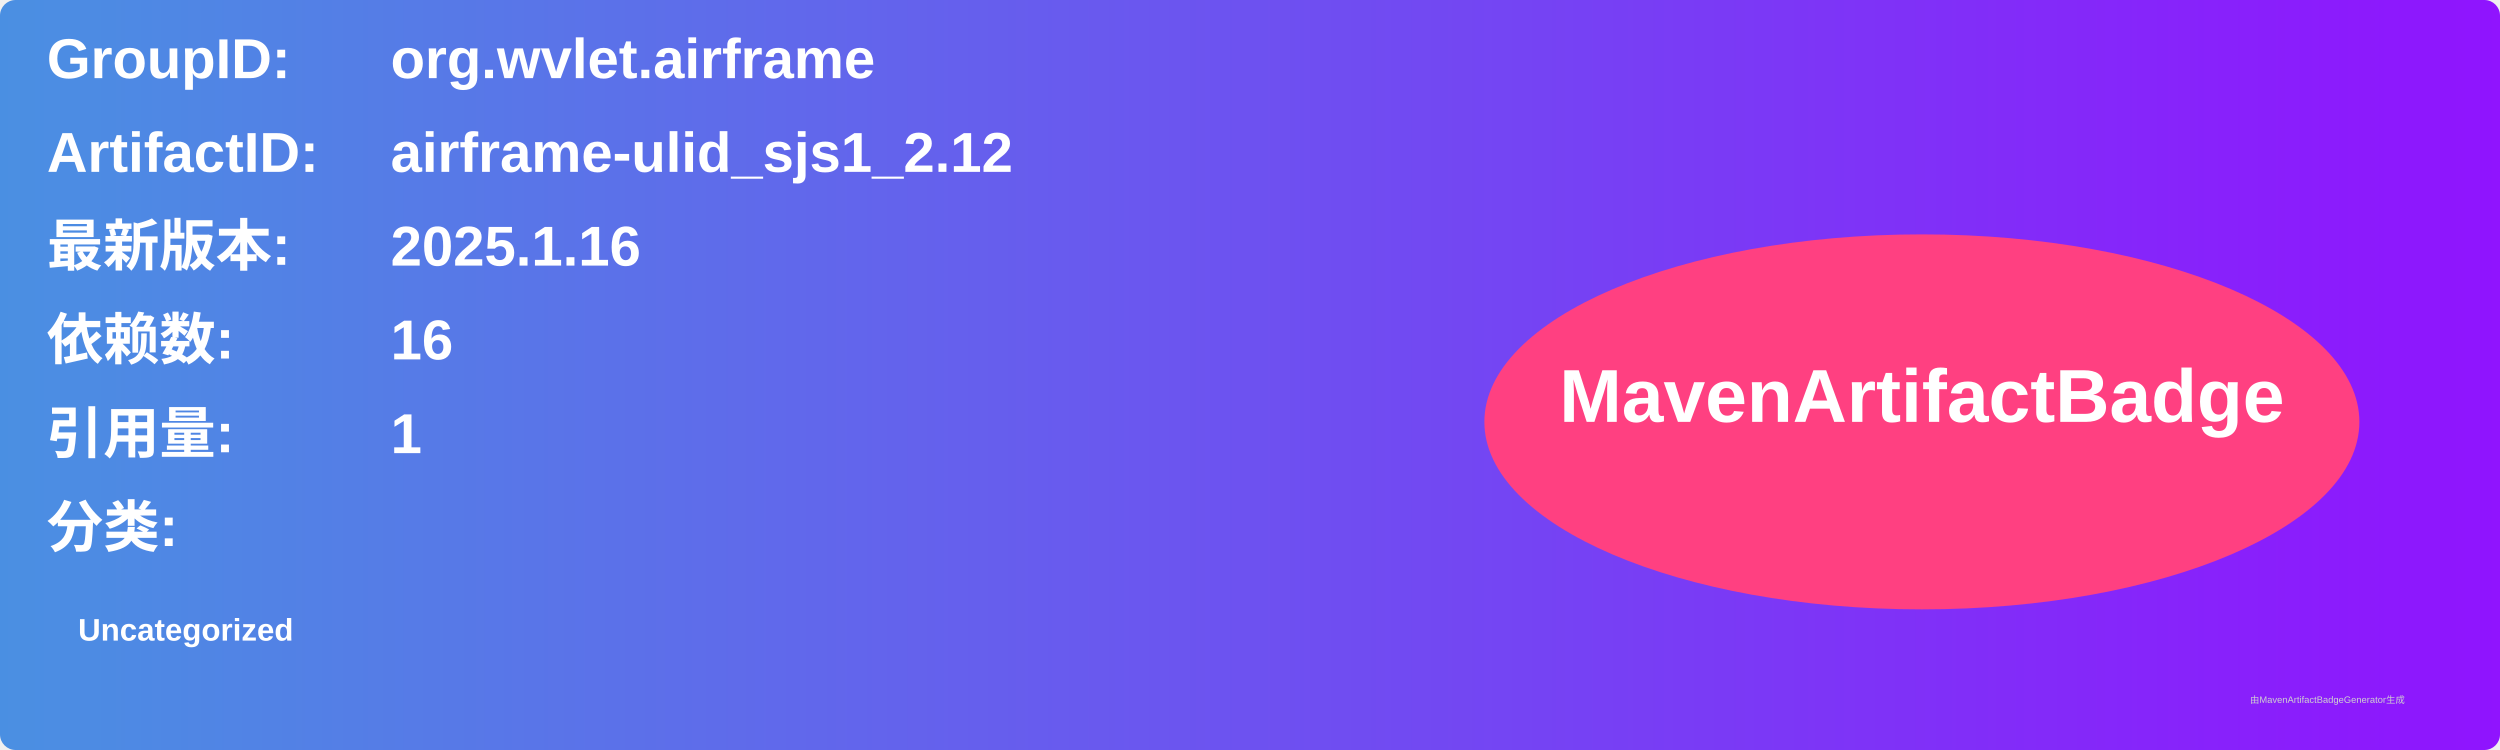
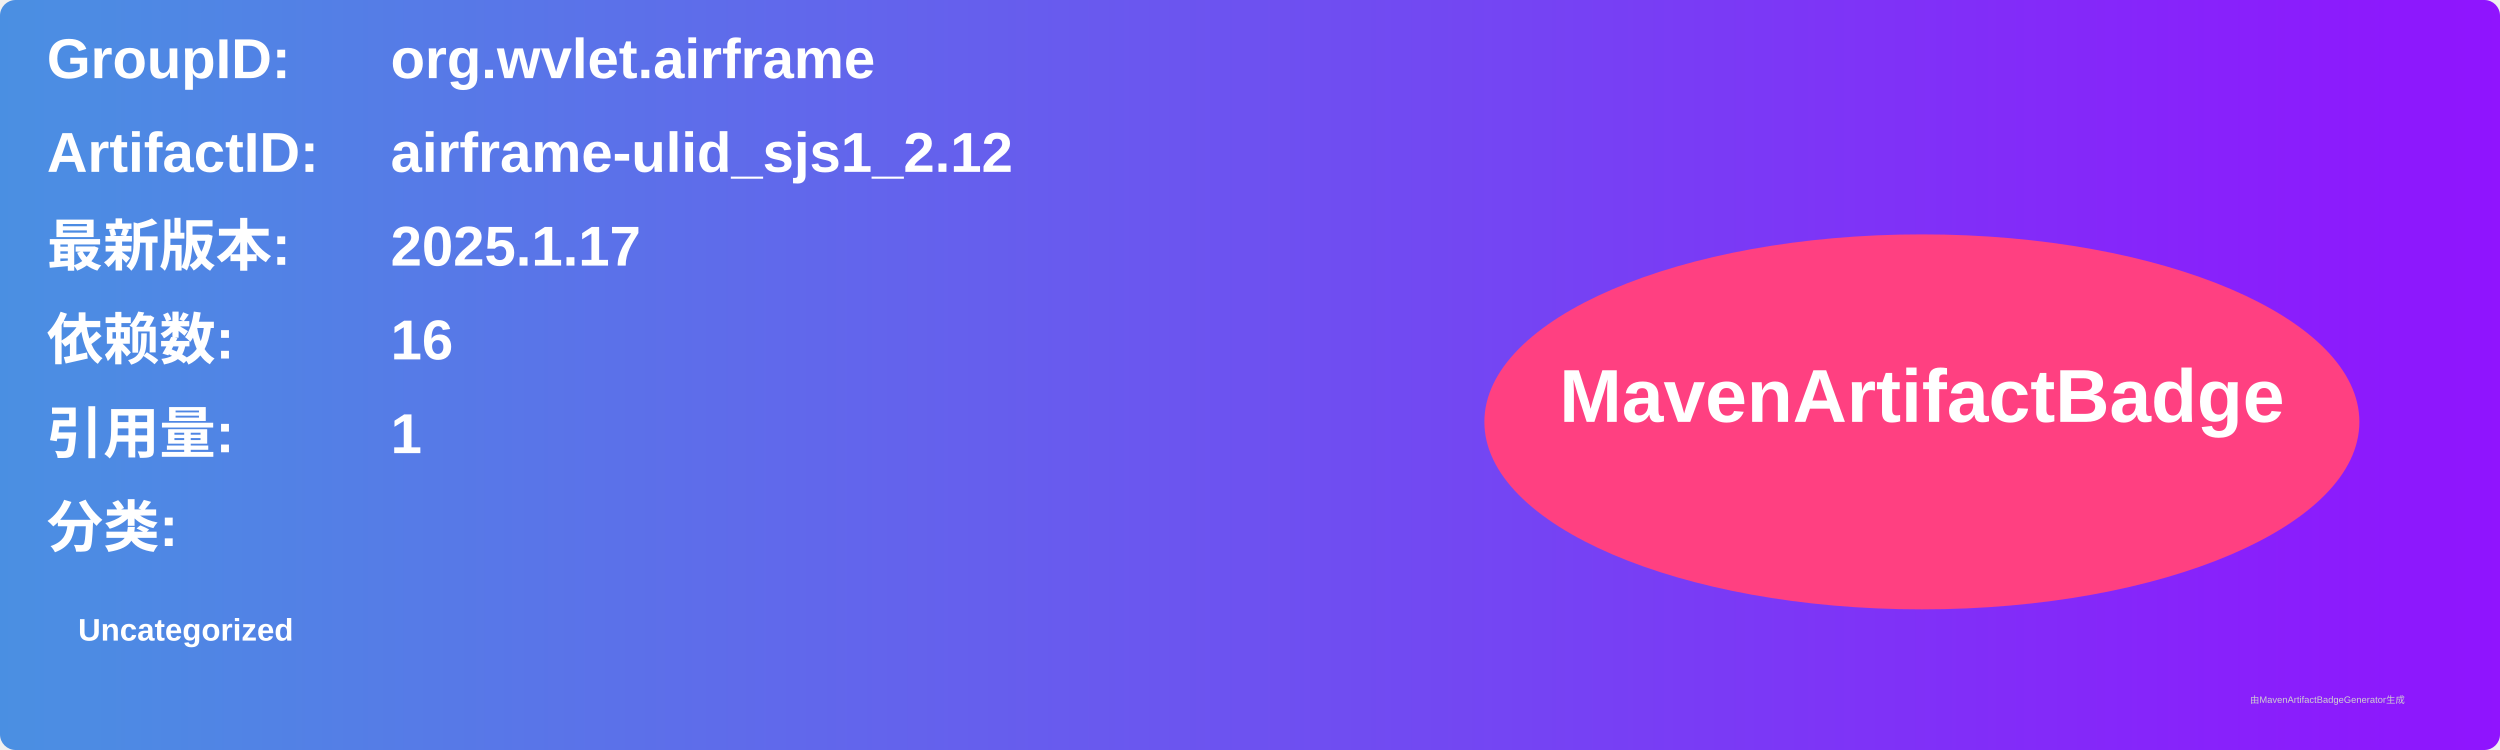
<svg xmlns="http://www.w3.org/2000/svg" width="800" height="240" viewBox="0 0 800 240">
  <linearGradient id="grad" x1="0%" y1="0%" x2="100%" y2="0%">
    <stop offset="0%" stop-color="#4a90e2" />
    <stop offset="100%" stop-color="#9013fe" />
  </linearGradient>
  <rect width="100%" height="100%" rx="5" ry="5" fill="url(#grad)" />
  <g transform="translate(15, 15)">
    <text x="0" y="10" font-family="Arial" font-size="18" fill="white" font-weight="bold" width="260">GroupID:</text>
    <text x="110" y="10" font-family="Arial" font-size="18" fill="white" font-weight="bold" width="460">org.wvlet.airframe</text>
    <text x="0" y="40" font-family="Arial" font-size="18" fill="white" font-weight="bold" width="260">ArtifactID:</text>
    <text x="110" y="40" font-family="Arial" font-size="18" fill="white" font-weight="bold" width="460">airframe-ulid_sjs1_2.12</text>
    <text x="0" y="70" font-family="Arial" font-size="18" fill="white" font-weight="bold">最新版本:</text>
    <text x="110" y="70" font-family="Arial" font-size="18" fill="white" font-weight="bold">
-       <tspan font-weight="bold">2025.1.16</tspan>
+       <tspan font-weight="bold">2025.1.17</tspan>
    </text>
    <text x="0" y="100" font-family="Arial" font-size="18" fill="white" font-weight="bold">依赖数: </text>
    <text x="110" y="100" font-family="Arial" font-size="18" fill="white">
      <tspan font-weight="bold">16</tspan>
    </text>
    <text x="0" y="130" font-family="Arial" font-size="18" fill="white" font-weight="bold">引用量: </text>
    <text x="110" y="130" font-family="Arial" font-size="18" fill="white">
      <tspan font-weight="bold">1</tspan>
    </text>
    <text x="0" y="160" font-family="Arial" font-size="18" fill="white" font-weight="bold">分类:</text>
    <text x="10" y="190" font-family="Arial" font-size="10" fill="white">
      <tspan font-weight="bold">Uncategorized</tspan>
    </text>
    <ellipse cx="600" cy="120" rx="140" ry="60" fill="#ff4081" />
    <text x="600" y="120" text-anchor="middle" font-family="Arial" font-size="24" fill="white" font-weight="bold">MavenArtifactBadge</text>
  </g>
  <text x="720" y="225" font-family="Arial" font-size="3" fill="#d0d0d0">由MavenArtifactBadgeGenerator生成</text>
</svg>
